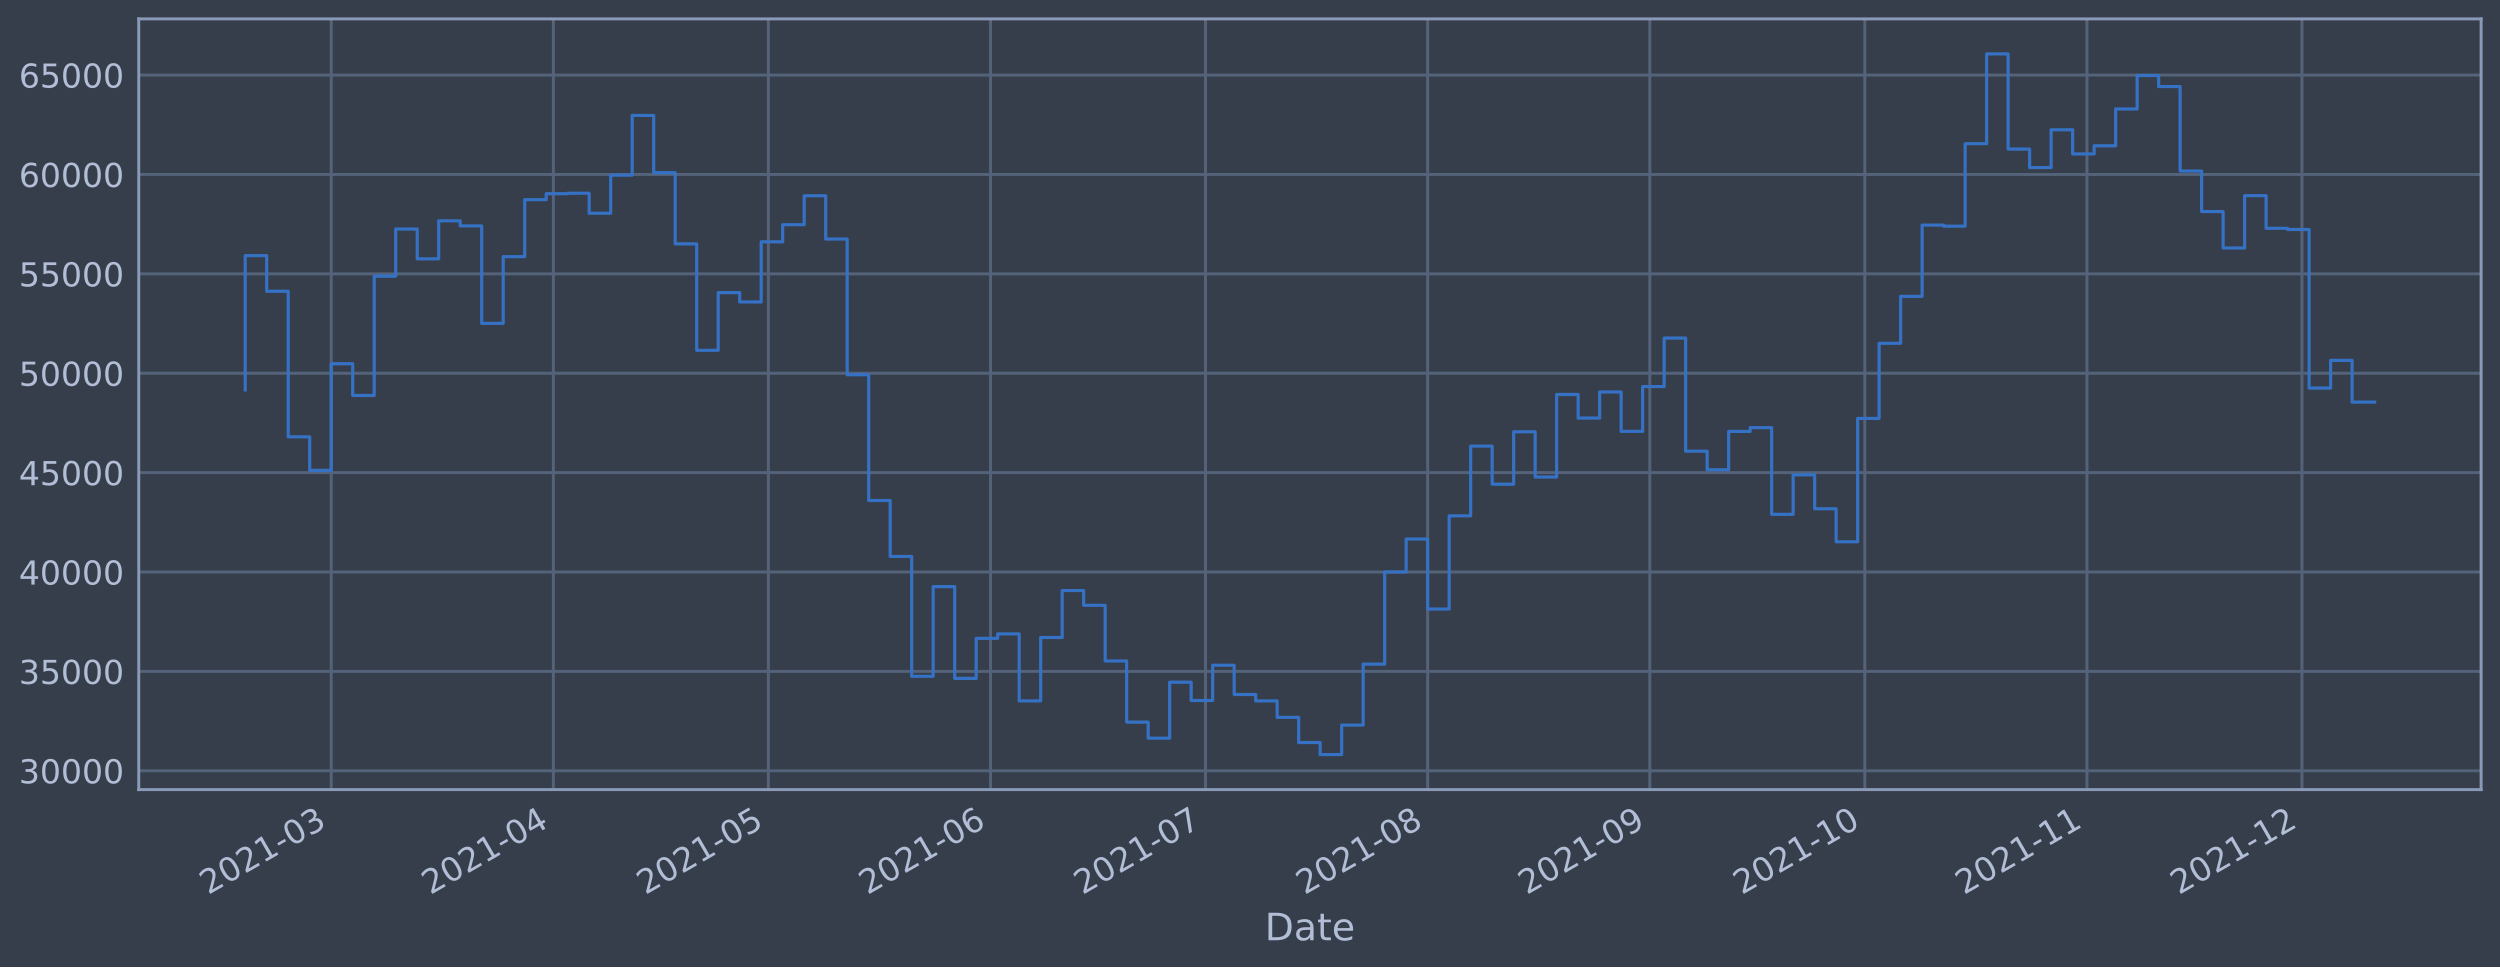
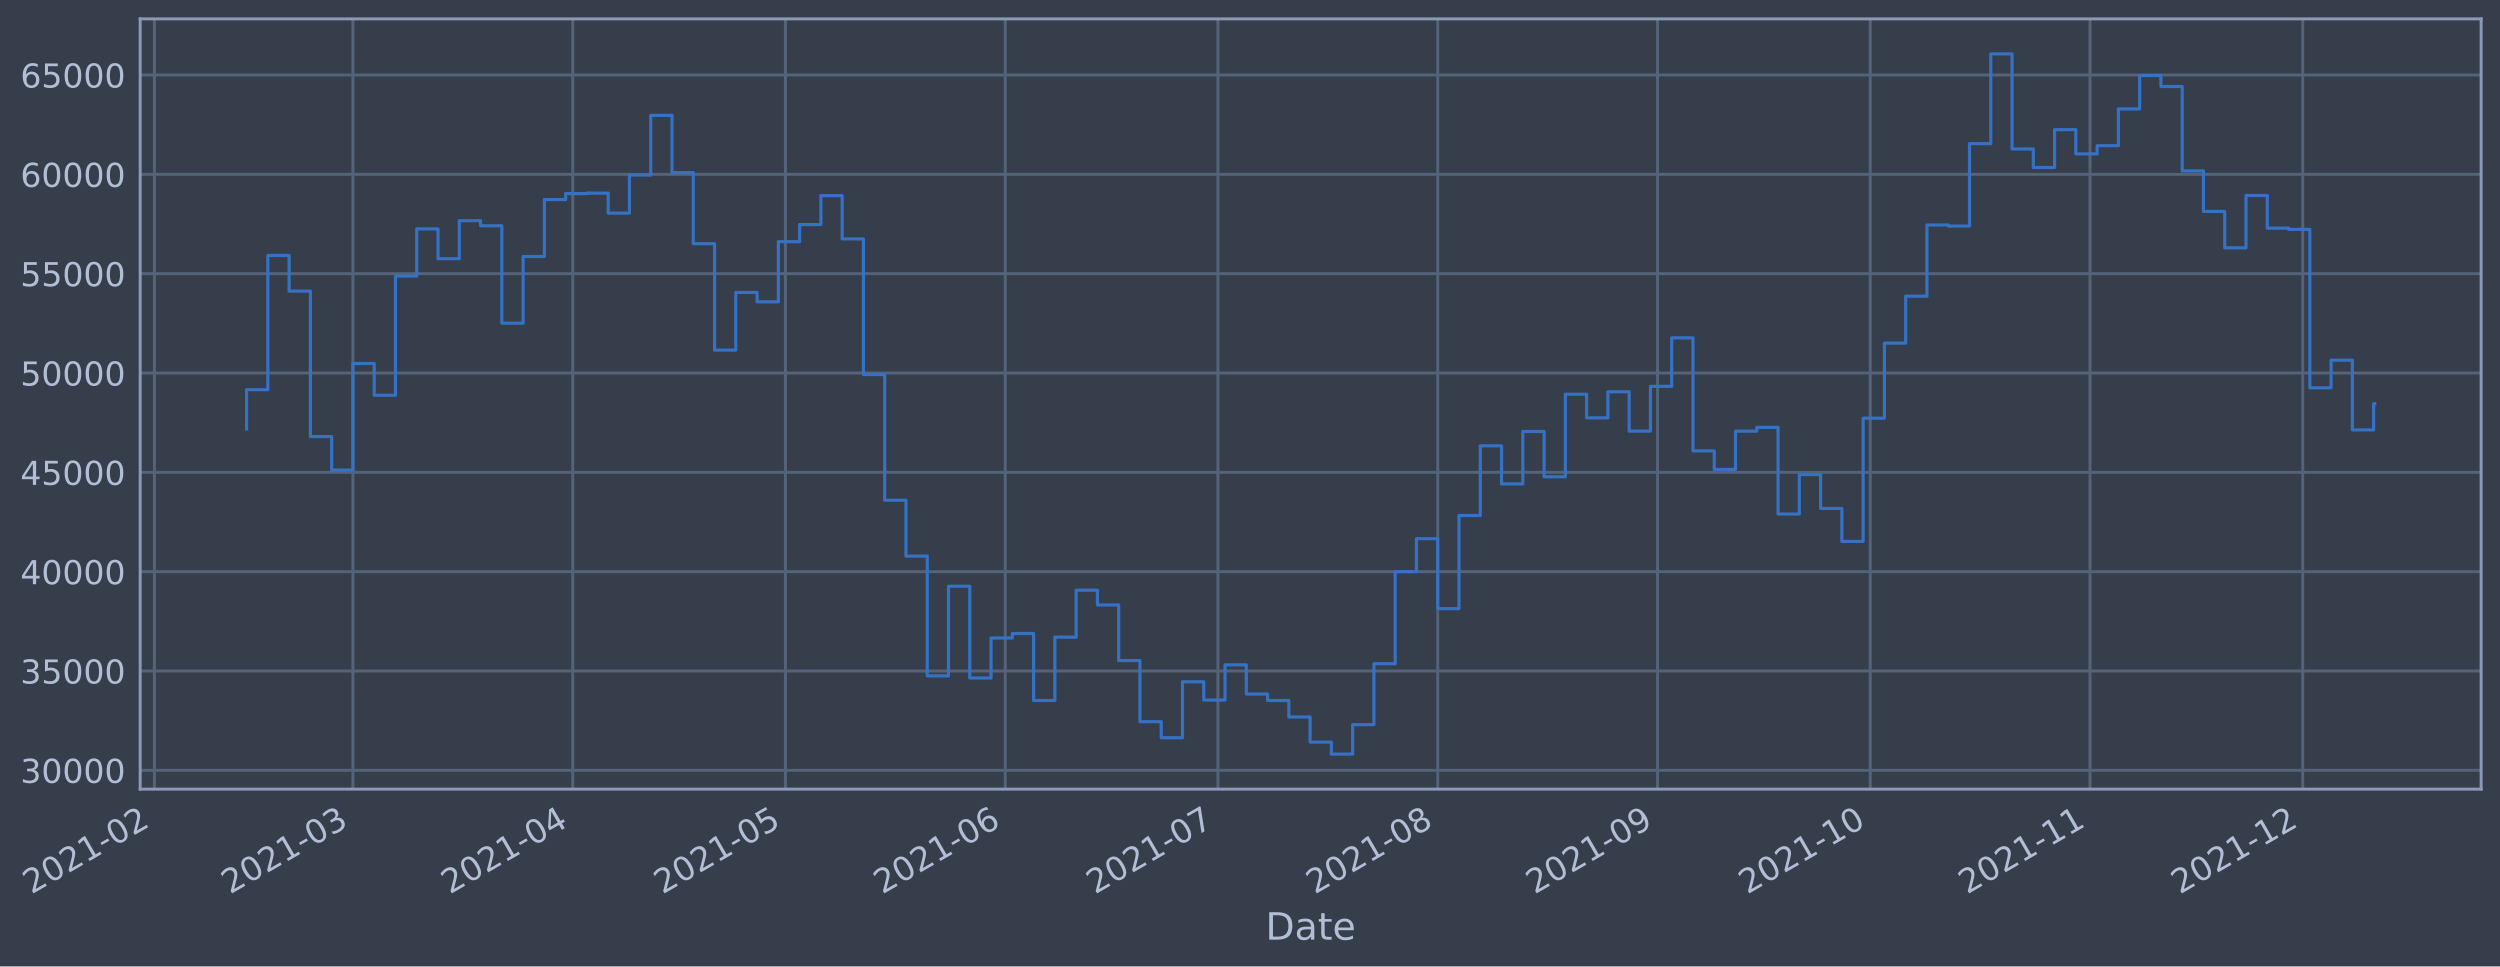
- <svg xmlns="http://www.w3.org/2000/svg" xmlns:xlink="http://www.w3.org/1999/xlink" width="952.884pt" height="368.58pt" viewBox="0 0 952.884 368.58" version="1.1">
+ <svg xmlns="http://www.w3.org/2000/svg" xmlns:xlink="http://www.w3.org/1999/xlink" width="953.461pt" height="368.58pt" viewBox="0 0 953.461 368.58" version="1.1">
  <defs>
    <style type="text/css">*{stroke-linejoin: round; stroke-linecap: butt}</style>
  </defs>
  <g id="figure_1">
    <g id="patch_1">
-       <path d="M 0 368.58  L 952.884 368.58  L 952.884 0  L 0 0  z " style="fill: #373e4b" />
+       <path d="M 0 368.58  L 953.461 368.58  L 953.461 0  L 0 0  z " style="fill: #373e4b" />
    </g>
    <g id="axes_1">
      <g id="patch_2">
-         <path d="M 52.884 300.96  L 945.684 300.96  L 945.684 7.2  L 52.884 7.2  z " style="fill: #373e4b" />
+         <path d="M 53.461 300.96  L 946.261 300.96  L 946.261 7.2  L 53.461 7.2  z " style="fill: #373e4b" />
      </g>
      <g id="matplotlib.axis_1">
        <g id="xtick_1">
          <g id="line2d_1">
-             <path d="M 126.243 300.96  L 126.243 7.2  " clip-path="url(#pd10cfa0f81)" style="fill: none; stroke: #546379; stroke-width: 1.12; stroke-linecap: square" />
+             <path d="M 58.89 300.96  L 58.89 7.2  " clip-path="url(#p93928bc572)" style="fill: none; stroke: #546379; stroke-width: 1.12; stroke-linecap: square" />
          </g>
          <g id="line2d_2" />
          <g id="text_1">
-             <g style="fill: #b1bed6" transform="translate(79.33989 341.1745)rotate(-30)scale(0.126 -0.126)">
+             <g style="fill: #b1bed6" transform="translate(11.98702 341.1745)rotate(-30)scale(0.126 -0.126)">
              <defs>
                <path id="DejaVuSans-32" d="M 1228 531  L 3431 531  L 3431 0  L 469 0  L 469 531  Q 828 903 1448 1529  Q 2069 2156 2228 2338  Q 2531 2678 2651 2914  Q 2772 3150 2772 3378  Q 2772 3750 2511 3984  Q 2250 4219 1831 4219  Q 1534 4219 1204 4116  Q 875 4013 500 3803  L 500 4441  Q 881 4594 1212 4672  Q 1544 4750 1819 4750  Q 2544 4750 2975 4387  Q 3406 4025 3406 3419  Q 3406 3131 3298 2873  Q 3191 2616 2906 2266  Q 2828 2175 2409 1742  Q 1991 1309 1228 531  z " transform="scale(0.015625)" />
                <path id="DejaVuSans-30" d="M 2034 4250  Q 1547 4250 1301 3770  Q 1056 3291 1056 2328  Q 1056 1369 1301 889  Q 1547 409 2034 409  Q 2525 409 2770 889  Q 3016 1369 3016 2328  Q 3016 3291 2770 3770  Q 2525 4250 2034 4250  z M 2034 4750  Q 2819 4750 3233 4129  Q 3647 3509 3647 2328  Q 3647 1150 3233 529  Q 2819 -91 2034 -91  Q 1250 -91 836 529  Q 422 1150 422 2328  Q 422 3509 836 4129  Q 1250 4750 2034 4750  z " transform="scale(0.015625)" />
                <path id="DejaVuSans-31" d="M 794 531  L 1825 531  L 1825 4091  L 703 3866  L 703 4441  L 1819 4666  L 2450 4666  L 2450 531  L 3481 531  L 3481 0  L 794 0  L 794 531  z " transform="scale(0.015625)" />
                <path id="DejaVuSans-2d" d="M 313 2009  L 1997 2009  L 1997 1497  L 313 1497  L 313 2009  z " transform="scale(0.015625)" />
-                 <path id="DejaVuSans-33" d="M 2597 2516  Q 3050 2419 3304 2112  Q 3559 1806 3559 1356  Q 3559 666 3084 287  Q 2609 -91 1734 -91  Q 1441 -91 1130 -33  Q 819 25 488 141  L 488 750  Q 750 597 1062 519  Q 1375 441 1716 441  Q 2309 441 2620 675  Q 2931 909 2931 1356  Q 2931 1769 2642 2001  Q 2353 2234 1838 2234  L 1294 2234  L 1294 2753  L 1863 2753  Q 2328 2753 2575 2939  Q 2822 3125 2822 3475  Q 2822 3834 2567 4026  Q 2313 4219 1838 4219  Q 1578 4219 1281 4162  Q 984 4106 628 3988  L 628 4550  Q 988 4650 1302 4700  Q 1616 4750 1894 4750  Q 2613 4750 3031 4423  Q 3450 4097 3450 3541  Q 3450 3153 3228 2886  Q 3006 2619 2597 2516  z " transform="scale(0.015625)" />
-               </defs>
-               <use xlink:href="#DejaVuSans-32" />
-               <use xlink:href="#DejaVuSans-30" x="63.623" />
-               <use xlink:href="#DejaVuSans-32" x="127.246" />
-               <use xlink:href="#DejaVuSans-31" x="190.869" />
-               <use xlink:href="#DejaVuSans-2d" x="254.492" />
-               <use xlink:href="#DejaVuSans-30" x="290.576" />
-               <use xlink:href="#DejaVuSans-33" x="354.199" />
+               </defs>
+               <use xlink:href="#DejaVuSans-32" />
+               <use xlink:href="#DejaVuSans-30" x="63.623" />
+               <use xlink:href="#DejaVuSans-32" x="127.246" />
+               <use xlink:href="#DejaVuSans-31" x="190.869" />
+               <use xlink:href="#DejaVuSans-2d" x="254.492" />
+               <use xlink:href="#DejaVuSans-30" x="290.576" />
+               <use xlink:href="#DejaVuSans-32" x="354.199" />
            </g>
          </g>
        </g>
        <g id="xtick_2">
          <g id="line2d_3">
-             <path d="M 210.919 300.96  L 210.919 7.2  " clip-path="url(#pd10cfa0f81)" style="fill: none; stroke: #546379; stroke-width: 1.12; stroke-linecap: square" />
+             <path d="M 134.604 300.96  L 134.604 7.2  " clip-path="url(#p93928bc572)" style="fill: none; stroke: #546379; stroke-width: 1.12; stroke-linecap: square" />
          </g>
          <g id="line2d_4" />
          <g id="text_2">
-             <g style="fill: #b1bed6" transform="translate(164.0154 341.1745)rotate(-30)scale(0.126 -0.126)">
-               <defs>
-                 <path id="DejaVuSans-34" d="M 2419 4116  L 825 1625  L 2419 1625  L 2419 4116  z M 2253 4666  L 3047 4666  L 3047 1625  L 3713 1625  L 3713 1100  L 3047 1100  L 3047 0  L 2419 0  L 2419 1100  L 313 1100  L 313 1709  L 2253 4666  z " transform="scale(0.015625)" />
-               </defs>
-               <use xlink:href="#DejaVuSans-32" />
-               <use xlink:href="#DejaVuSans-30" x="63.623" />
-               <use xlink:href="#DejaVuSans-32" x="127.246" />
-               <use xlink:href="#DejaVuSans-31" x="190.869" />
-               <use xlink:href="#DejaVuSans-2d" x="254.492" />
-               <use xlink:href="#DejaVuSans-30" x="290.576" />
-               <use xlink:href="#DejaVuSans-34" x="354.199" />
+             <g style="fill: #b1bed6" transform="translate(87.70101 341.1745)rotate(-30)scale(0.126 -0.126)">
+               <defs>
+                 <path id="DejaVuSans-33" d="M 2597 2516  Q 3050 2419 3304 2112  Q 3559 1806 3559 1356  Q 3559 666 3084 287  Q 2609 -91 1734 -91  Q 1441 -91 1130 -33  Q 819 25 488 141  L 488 750  Q 750 597 1062 519  Q 1375 441 1716 441  Q 2309 441 2620 675  Q 2931 909 2931 1356  Q 2931 1769 2642 2001  Q 2353 2234 1838 2234  L 1294 2234  L 1294 2753  L 1863 2753  Q 2328 2753 2575 2939  Q 2822 3125 2822 3475  Q 2822 3834 2567 4026  Q 2313 4219 1838 4219  Q 1578 4219 1281 4162  Q 984 4106 628 3988  L 628 4550  Q 988 4650 1302 4700  Q 1616 4750 1894 4750  Q 2613 4750 3031 4423  Q 3450 4097 3450 3541  Q 3450 3153 3228 2886  Q 3006 2619 2597 2516  z " transform="scale(0.015625)" />
+               </defs>
+               <use xlink:href="#DejaVuSans-32" />
+               <use xlink:href="#DejaVuSans-30" x="63.623" />
+               <use xlink:href="#DejaVuSans-32" x="127.246" />
+               <use xlink:href="#DejaVuSans-31" x="190.869" />
+               <use xlink:href="#DejaVuSans-2d" x="254.492" />
+               <use xlink:href="#DejaVuSans-30" x="290.576" />
+               <use xlink:href="#DejaVuSans-33" x="354.199" />
            </g>
          </g>
        </g>
        <g id="xtick_3">
          <g id="line2d_5">
-             <path d="M 292.863 300.96  L 292.863 7.2  " clip-path="url(#pd10cfa0f81)" style="fill: none; stroke: #546379; stroke-width: 1.12; stroke-linecap: square" />
+             <path d="M 218.43 300.96  L 218.43 7.2  " clip-path="url(#p93928bc572)" style="fill: none; stroke: #546379; stroke-width: 1.12; stroke-linecap: square" />
          </g>
          <g id="line2d_6" />
          <g id="text_3">
-             <g style="fill: #b1bed6" transform="translate(245.9594 341.1745)rotate(-30)scale(0.126 -0.126)">
-               <defs>
-                 <path id="DejaVuSans-35" d="M 691 4666  L 3169 4666  L 3169 4134  L 1269 4134  L 1269 2991  Q 1406 3038 1543 3061  Q 1681 3084 1819 3084  Q 2600 3084 3056 2656  Q 3513 2228 3513 1497  Q 3513 744 3044 326  Q 2575 -91 1722 -91  Q 1428 -91 1123 -41  Q 819 9 494 109  L 494 744  Q 775 591 1075 516  Q 1375 441 1709 441  Q 2250 441 2565 725  Q 2881 1009 2881 1497  Q 2881 1984 2565 2268  Q 2250 2553 1709 2553  Q 1456 2553 1204 2497  Q 953 2441 691 2322  L 691 4666  z " transform="scale(0.015625)" />
-               </defs>
-               <use xlink:href="#DejaVuSans-32" />
-               <use xlink:href="#DejaVuSans-30" x="63.623" />
-               <use xlink:href="#DejaVuSans-32" x="127.246" />
-               <use xlink:href="#DejaVuSans-31" x="190.869" />
-               <use xlink:href="#DejaVuSans-2d" x="254.492" />
-               <use xlink:href="#DejaVuSans-30" x="290.576" />
-               <use xlink:href="#DejaVuSans-35" x="354.199" />
+             <g style="fill: #b1bed6" transform="translate(171.5272 341.1745)rotate(-30)scale(0.126 -0.126)">
+               <defs>
+                 <path id="DejaVuSans-34" d="M 2419 4116  L 825 1625  L 2419 1625  L 2419 4116  z M 2253 4666  L 3047 4666  L 3047 1625  L 3713 1625  L 3713 1100  L 3047 1100  L 3047 0  L 2419 0  L 2419 1100  L 313 1100  L 313 1709  L 2253 4666  z " transform="scale(0.015625)" />
+               </defs>
+               <use xlink:href="#DejaVuSans-32" />
+               <use xlink:href="#DejaVuSans-30" x="63.623" />
+               <use xlink:href="#DejaVuSans-32" x="127.246" />
+               <use xlink:href="#DejaVuSans-31" x="190.869" />
+               <use xlink:href="#DejaVuSans-2d" x="254.492" />
+               <use xlink:href="#DejaVuSans-30" x="290.576" />
+               <use xlink:href="#DejaVuSans-34" x="354.199" />
            </g>
          </g>
        </g>
        <g id="xtick_4">
          <g id="line2d_7">
-             <path d="M 377.538 300.96  L 377.538 7.2  " clip-path="url(#pd10cfa0f81)" style="fill: none; stroke: #546379; stroke-width: 1.12; stroke-linecap: square" />
+             <path d="M 299.553 300.96  L 299.553 7.2  " clip-path="url(#p93928bc572)" style="fill: none; stroke: #546379; stroke-width: 1.12; stroke-linecap: square" />
          </g>
          <g id="line2d_8" />
          <g id="text_4">
-             <g style="fill: #b1bed6" transform="translate(330.6348 341.1745)rotate(-30)scale(0.126 -0.126)">
-               <defs>
-                 <path id="DejaVuSans-36" d="M 2113 2584  Q 1688 2584 1439 2293  Q 1191 2003 1191 1497  Q 1191 994 1439 701  Q 1688 409 2113 409  Q 2538 409 2786 701  Q 3034 994 3034 1497  Q 3034 2003 2786 2293  Q 2538 2584 2113 2584  z M 3366 4563  L 3366 3988  Q 3128 4100 2886 4159  Q 2644 4219 2406 4219  Q 1781 4219 1451 3797  Q 1122 3375 1075 2522  Q 1259 2794 1537 2939  Q 1816 3084 2150 3084  Q 2853 3084 3261 2657  Q 3669 2231 3669 1497  Q 3669 778 3244 343  Q 2819 -91 2113 -91  Q 1303 -91 875 529  Q 447 1150 447 2328  Q 447 3434 972 4092  Q 1497 4750 2381 4750  Q 2619 4750 2861 4703  Q 3103 4656 3366 4563  z " transform="scale(0.015625)" />
-               </defs>
-               <use xlink:href="#DejaVuSans-32" />
-               <use xlink:href="#DejaVuSans-30" x="63.623" />
-               <use xlink:href="#DejaVuSans-32" x="127.246" />
-               <use xlink:href="#DejaVuSans-31" x="190.869" />
-               <use xlink:href="#DejaVuSans-2d" x="254.492" />
-               <use xlink:href="#DejaVuSans-30" x="290.576" />
-               <use xlink:href="#DejaVuSans-36" x="354.199" />
+             <g style="fill: #b1bed6" transform="translate(252.6494 341.1745)rotate(-30)scale(0.126 -0.126)">
+               <defs>
+                 <path id="DejaVuSans-35" d="M 691 4666  L 3169 4666  L 3169 4134  L 1269 4134  L 1269 2991  Q 1406 3038 1543 3061  Q 1681 3084 1819 3084  Q 2600 3084 3056 2656  Q 3513 2228 3513 1497  Q 3513 744 3044 326  Q 2575 -91 1722 -91  Q 1428 -91 1123 -41  Q 819 9 494 109  L 494 744  Q 775 591 1075 516  Q 1375 441 1709 441  Q 2250 441 2565 725  Q 2881 1009 2881 1497  Q 2881 1984 2565 2268  Q 2250 2553 1709 2553  Q 1456 2553 1204 2497  Q 953 2441 691 2322  L 691 4666  z " transform="scale(0.015625)" />
+               </defs>
+               <use xlink:href="#DejaVuSans-32" />
+               <use xlink:href="#DejaVuSans-30" x="63.623" />
+               <use xlink:href="#DejaVuSans-32" x="127.246" />
+               <use xlink:href="#DejaVuSans-31" x="190.869" />
+               <use xlink:href="#DejaVuSans-2d" x="254.492" />
+               <use xlink:href="#DejaVuSans-30" x="290.576" />
+               <use xlink:href="#DejaVuSans-35" x="354.199" />
            </g>
          </g>
        </g>
        <g id="xtick_5">
          <g id="line2d_9">
-             <path d="M 459.482 300.96  L 459.482 7.2  " clip-path="url(#pd10cfa0f81)" style="fill: none; stroke: #546379; stroke-width: 1.12; stroke-linecap: square" />
+             <path d="M 383.379 300.96  L 383.379 7.2  " clip-path="url(#p93928bc572)" style="fill: none; stroke: #546379; stroke-width: 1.12; stroke-linecap: square" />
          </g>
          <g id="line2d_10" />
          <g id="text_5">
-             <g style="fill: #b1bed6" transform="translate(412.5788 341.1745)rotate(-30)scale(0.126 -0.126)">
-               <defs>
-                 <path id="DejaVuSans-37" d="M 525 4666  L 3525 4666  L 3525 4397  L 1831 0  L 1172 0  L 2766 4134  L 525 4134  L 525 4666  z " transform="scale(0.015625)" />
-               </defs>
-               <use xlink:href="#DejaVuSans-32" />
-               <use xlink:href="#DejaVuSans-30" x="63.623" />
-               <use xlink:href="#DejaVuSans-32" x="127.246" />
-               <use xlink:href="#DejaVuSans-31" x="190.869" />
-               <use xlink:href="#DejaVuSans-2d" x="254.492" />
-               <use xlink:href="#DejaVuSans-30" x="290.576" />
-               <use xlink:href="#DejaVuSans-37" x="354.199" />
+             <g style="fill: #b1bed6" transform="translate(336.4756 341.1745)rotate(-30)scale(0.126 -0.126)">
+               <defs>
+                 <path id="DejaVuSans-36" d="M 2113 2584  Q 1688 2584 1439 2293  Q 1191 2003 1191 1497  Q 1191 994 1439 701  Q 1688 409 2113 409  Q 2538 409 2786 701  Q 3034 994 3034 1497  Q 3034 2003 2786 2293  Q 2538 2584 2113 2584  z M 3366 4563  L 3366 3988  Q 3128 4100 2886 4159  Q 2644 4219 2406 4219  Q 1781 4219 1451 3797  Q 1122 3375 1075 2522  Q 1259 2794 1537 2939  Q 1816 3084 2150 3084  Q 2853 3084 3261 2657  Q 3669 2231 3669 1497  Q 3669 778 3244 343  Q 2819 -91 2113 -91  Q 1303 -91 875 529  Q 447 1150 447 2328  Q 447 3434 972 4092  Q 1497 4750 2381 4750  Q 2619 4750 2861 4703  Q 3103 4656 3366 4563  z " transform="scale(0.015625)" />
+               </defs>
+               <use xlink:href="#DejaVuSans-32" />
+               <use xlink:href="#DejaVuSans-30" x="63.623" />
+               <use xlink:href="#DejaVuSans-32" x="127.246" />
+               <use xlink:href="#DejaVuSans-31" x="190.869" />
+               <use xlink:href="#DejaVuSans-2d" x="254.492" />
+               <use xlink:href="#DejaVuSans-30" x="290.576" />
+               <use xlink:href="#DejaVuSans-36" x="354.199" />
            </g>
          </g>
        </g>
        <g id="xtick_6">
          <g id="line2d_11">
-             <path d="M 544.158 300.96  L 544.158 7.2  " clip-path="url(#pd10cfa0f81)" style="fill: none; stroke: #546379; stroke-width: 1.12; stroke-linecap: square" />
+             <path d="M 464.501 300.96  L 464.501 7.2  " clip-path="url(#p93928bc572)" style="fill: none; stroke: #546379; stroke-width: 1.12; stroke-linecap: square" />
          </g>
          <g id="line2d_12" />
          <g id="text_6">
-             <g style="fill: #b1bed6" transform="translate(497.2543 341.1745)rotate(-30)scale(0.126 -0.126)">
-               <defs>
-                 <path id="DejaVuSans-38" d="M 2034 2216  Q 1584 2216 1326 1975  Q 1069 1734 1069 1313  Q 1069 891 1326 650  Q 1584 409 2034 409  Q 2484 409 2743 651  Q 3003 894 3003 1313  Q 3003 1734 2745 1975  Q 2488 2216 2034 2216  z M 1403 2484  Q 997 2584 770 2862  Q 544 3141 544 3541  Q 544 4100 942 4425  Q 1341 4750 2034 4750  Q 2731 4750 3128 4425  Q 3525 4100 3525 3541  Q 3525 3141 3298 2862  Q 3072 2584 2669 2484  Q 3125 2378 3379 2068  Q 3634 1759 3634 1313  Q 3634 634 3220 271  Q 2806 -91 2034 -91  Q 1263 -91 848 271  Q 434 634 434 1313  Q 434 1759 690 2068  Q 947 2378 1403 2484  z M 1172 3481  Q 1172 3119 1398 2916  Q 1625 2713 2034 2713  Q 2441 2713 2670 2916  Q 2900 3119 2900 3481  Q 2900 3844 2670 4047  Q 2441 4250 2034 4250  Q 1625 4250 1398 4047  Q 1172 3844 1172 3481  z " transform="scale(0.015625)" />
-               </defs>
-               <use xlink:href="#DejaVuSans-32" />
-               <use xlink:href="#DejaVuSans-30" x="63.623" />
-               <use xlink:href="#DejaVuSans-32" x="127.246" />
-               <use xlink:href="#DejaVuSans-31" x="190.869" />
-               <use xlink:href="#DejaVuSans-2d" x="254.492" />
-               <use xlink:href="#DejaVuSans-30" x="290.576" />
-               <use xlink:href="#DejaVuSans-38" x="354.199" />
+             <g style="fill: #b1bed6" transform="translate(417.5977 341.1745)rotate(-30)scale(0.126 -0.126)">
+               <defs>
+                 <path id="DejaVuSans-37" d="M 525 4666  L 3525 4666  L 3525 4397  L 1831 0  L 1172 0  L 2766 4134  L 525 4134  L 525 4666  z " transform="scale(0.015625)" />
+               </defs>
+               <use xlink:href="#DejaVuSans-32" />
+               <use xlink:href="#DejaVuSans-30" x="63.623" />
+               <use xlink:href="#DejaVuSans-32" x="127.246" />
+               <use xlink:href="#DejaVuSans-31" x="190.869" />
+               <use xlink:href="#DejaVuSans-2d" x="254.492" />
+               <use xlink:href="#DejaVuSans-30" x="290.576" />
+               <use xlink:href="#DejaVuSans-37" x="354.199" />
            </g>
          </g>
        </g>
        <g id="xtick_7">
          <g id="line2d_13">
-             <path d="M 628.833 300.96  L 628.833 7.2  " clip-path="url(#pd10cfa0f81)" style="fill: none; stroke: #546379; stroke-width: 1.12; stroke-linecap: square" />
+             <path d="M 548.327 300.96  L 548.327 7.2  " clip-path="url(#p93928bc572)" style="fill: none; stroke: #546379; stroke-width: 1.12; stroke-linecap: square" />
          </g>
          <g id="line2d_14" />
          <g id="text_7">
-             <g style="fill: #b1bed6" transform="translate(581.9298 341.1745)rotate(-30)scale(0.126 -0.126)">
-               <defs>
-                 <path id="DejaVuSans-39" d="M 703 97  L 703 672  Q 941 559 1184 500  Q 1428 441 1663 441  Q 2288 441 2617 861  Q 2947 1281 2994 2138  Q 2813 1869 2534 1725  Q 2256 1581 1919 1581  Q 1219 1581 811 2004  Q 403 2428 403 3163  Q 403 3881 828 4315  Q 1253 4750 1959 4750  Q 2769 4750 3195 4129  Q 3622 3509 3622 2328  Q 3622 1225 3098 567  Q 2575 -91 1691 -91  Q 1453 -91 1209 -44  Q 966 3 703 97  z M 1959 2075  Q 2384 2075 2632 2365  Q 2881 2656 2881 3163  Q 2881 3666 2632 3958  Q 2384 4250 1959 4250  Q 1534 4250 1286 3958  Q 1038 3666 1038 3163  Q 1038 2656 1286 2365  Q 1534 2075 1959 2075  z " transform="scale(0.015625)" />
-               </defs>
-               <use xlink:href="#DejaVuSans-32" />
-               <use xlink:href="#DejaVuSans-30" x="63.623" />
-               <use xlink:href="#DejaVuSans-32" x="127.246" />
-               <use xlink:href="#DejaVuSans-31" x="190.869" />
-               <use xlink:href="#DejaVuSans-2d" x="254.492" />
-               <use xlink:href="#DejaVuSans-30" x="290.576" />
-               <use xlink:href="#DejaVuSans-39" x="354.199" />
+             <g style="fill: #b1bed6" transform="translate(501.4239 341.1745)rotate(-30)scale(0.126 -0.126)">
+               <defs>
+                 <path id="DejaVuSans-38" d="M 2034 2216  Q 1584 2216 1326 1975  Q 1069 1734 1069 1313  Q 1069 891 1326 650  Q 1584 409 2034 409  Q 2484 409 2743 651  Q 3003 894 3003 1313  Q 3003 1734 2745 1975  Q 2488 2216 2034 2216  z M 1403 2484  Q 997 2584 770 2862  Q 544 3141 544 3541  Q 544 4100 942 4425  Q 1341 4750 2034 4750  Q 2731 4750 3128 4425  Q 3525 4100 3525 3541  Q 3525 3141 3298 2862  Q 3072 2584 2669 2484  Q 3125 2378 3379 2068  Q 3634 1759 3634 1313  Q 3634 634 3220 271  Q 2806 -91 2034 -91  Q 1263 -91 848 271  Q 434 634 434 1313  Q 434 1759 690 2068  Q 947 2378 1403 2484  z M 1172 3481  Q 1172 3119 1398 2916  Q 1625 2713 2034 2713  Q 2441 2713 2670 2916  Q 2900 3119 2900 3481  Q 2900 3844 2670 4047  Q 2441 4250 2034 4250  Q 1625 4250 1398 4047  Q 1172 3844 1172 3481  z " transform="scale(0.015625)" />
+               </defs>
+               <use xlink:href="#DejaVuSans-32" />
+               <use xlink:href="#DejaVuSans-30" x="63.623" />
+               <use xlink:href="#DejaVuSans-32" x="127.246" />
+               <use xlink:href="#DejaVuSans-31" x="190.869" />
+               <use xlink:href="#DejaVuSans-2d" x="254.492" />
+               <use xlink:href="#DejaVuSans-30" x="290.576" />
+               <use xlink:href="#DejaVuSans-38" x="354.199" />
            </g>
          </g>
        </g>
        <g id="xtick_8">
          <g id="line2d_15">
-             <path d="M 710.777 300.96  L 710.777 7.2  " clip-path="url(#pd10cfa0f81)" style="fill: none; stroke: #546379; stroke-width: 1.12; stroke-linecap: square" />
+             <path d="M 632.153 300.96  L 632.153 7.2  " clip-path="url(#p93928bc572)" style="fill: none; stroke: #546379; stroke-width: 1.12; stroke-linecap: square" />
          </g>
          <g id="line2d_16" />
          <g id="text_8">
-             <g style="fill: #b1bed6" transform="translate(663.8738 341.1745)rotate(-30)scale(0.126 -0.126)">
+             <g style="fill: #b1bed6" transform="translate(585.2501 341.1745)rotate(-30)scale(0.126 -0.126)">
+               <defs>
+                 <path id="DejaVuSans-39" d="M 703 97  L 703 672  Q 941 559 1184 500  Q 1428 441 1663 441  Q 2288 441 2617 861  Q 2947 1281 2994 2138  Q 2813 1869 2534 1725  Q 2256 1581 1919 1581  Q 1219 1581 811 2004  Q 403 2428 403 3163  Q 403 3881 828 4315  Q 1253 4750 1959 4750  Q 2769 4750 3195 4129  Q 3622 3509 3622 2328  Q 3622 1225 3098 567  Q 2575 -91 1691 -91  Q 1453 -91 1209 -44  Q 966 3 703 97  z M 1959 2075  Q 2384 2075 2632 2365  Q 2881 2656 2881 3163  Q 2881 3666 2632 3958  Q 2384 4250 1959 4250  Q 1534 4250 1286 3958  Q 1038 3666 1038 3163  Q 1038 2656 1286 2365  Q 1534 2075 1959 2075  z " transform="scale(0.015625)" />
+               </defs>
+               <use xlink:href="#DejaVuSans-32" />
+               <use xlink:href="#DejaVuSans-30" x="63.623" />
+               <use xlink:href="#DejaVuSans-32" x="127.246" />
+               <use xlink:href="#DejaVuSans-31" x="190.869" />
+               <use xlink:href="#DejaVuSans-2d" x="254.492" />
+               <use xlink:href="#DejaVuSans-30" x="290.576" />
+               <use xlink:href="#DejaVuSans-39" x="354.199" />
+             </g>
+           </g>
+         </g>
+         <g id="xtick_9">
+           <g id="line2d_17">
+             <path d="M 713.276 300.96  L 713.276 7.2  " clip-path="url(#p93928bc572)" style="fill: none; stroke: #546379; stroke-width: 1.12; stroke-linecap: square" />
+           </g>
+           <g id="line2d_18" />
+           <g id="text_9">
+             <g style="fill: #b1bed6" transform="translate(666.3722 341.1745)rotate(-30)scale(0.126 -0.126)">
              <use xlink:href="#DejaVuSans-32" />
              <use xlink:href="#DejaVuSans-30" x="63.623" />
              <use xlink:href="#DejaVuSans-32" x="127.246" />
              <use xlink:href="#DejaVuSans-31" x="190.869" />
              <use xlink:href="#DejaVuSans-2d" x="254.492" />
              <use xlink:href="#DejaVuSans-31" x="290.576" />
              <use xlink:href="#DejaVuSans-30" x="354.199" />
            </g>
          </g>
        </g>
-         <g id="xtick_9">
-           <g id="line2d_17">
-             <path d="M 795.453 300.96  L 795.453 7.2  " clip-path="url(#pd10cfa0f81)" style="fill: none; stroke: #546379; stroke-width: 1.12; stroke-linecap: square" />
-           </g>
-           <g id="line2d_18" />
-           <g id="text_9">
-             <g style="fill: #b1bed6" transform="translate(748.5492 341.1745)rotate(-30)scale(0.126 -0.126)">
+         <g id="xtick_10">
+           <g id="line2d_19">
+             <path d="M 797.102 300.96  L 797.102 7.2  " clip-path="url(#p93928bc572)" style="fill: none; stroke: #546379; stroke-width: 1.12; stroke-linecap: square" />
+           </g>
+           <g id="line2d_20" />
+           <g id="text_10">
+             <g style="fill: #b1bed6" transform="translate(750.1985 341.1745)rotate(-30)scale(0.126 -0.126)">
              <use xlink:href="#DejaVuSans-32" />
              <use xlink:href="#DejaVuSans-30" x="63.623" />
              <use xlink:href="#DejaVuSans-32" x="127.246" />
              <use xlink:href="#DejaVuSans-31" x="190.869" />
              <use xlink:href="#DejaVuSans-2d" x="254.492" />
              <use xlink:href="#DejaVuSans-31" x="290.576" />
              <use xlink:href="#DejaVuSans-31" x="354.199" />
            </g>
          </g>
        </g>
-         <g id="xtick_10">
-           <g id="line2d_19">
-             <path d="M 877.397 300.96  L 877.397 7.2  " clip-path="url(#pd10cfa0f81)" style="fill: none; stroke: #546379; stroke-width: 1.12; stroke-linecap: square" />
-           </g>
-           <g id="line2d_20" />
-           <g id="text_10">
-             <g style="fill: #b1bed6" transform="translate(830.4932 341.1745)rotate(-30)scale(0.126 -0.126)">
+         <g id="xtick_11">
+           <g id="line2d_21">
+             <path d="M 878.224 300.96  L 878.224 7.2  " clip-path="url(#p93928bc572)" style="fill: none; stroke: #546379; stroke-width: 1.12; stroke-linecap: square" />
+           </g>
+           <g id="line2d_22" />
+           <g id="text_11">
+             <g style="fill: #b1bed6" transform="translate(831.3206 341.1745)rotate(-30)scale(0.126 -0.126)">
              <use xlink:href="#DejaVuSans-32" />
              <use xlink:href="#DejaVuSans-30" x="63.623" />
              <use xlink:href="#DejaVuSans-32" x="127.246" />
              <use xlink:href="#DejaVuSans-31" x="190.869" />
              <use xlink:href="#DejaVuSans-2d" x="254.492" />
              <use xlink:href="#DejaVuSans-31" x="290.576" />
              <use xlink:href="#DejaVuSans-32" x="354.199" />
            </g>
          </g>
        </g>
-         <g id="text_11">
-           <g style="fill: #b1bed6" transform="translate(482.0746 358.3856)scale(0.144 -0.144)">
+         <g id="text_12">
+           <g style="fill: #b1bed6" transform="translate(482.6523 358.3856)scale(0.144 -0.144)">
            <defs>
              <path id="DejaVuSans-44" d="M 1259 4147  L 1259 519  L 2022 519  Q 2988 519 3436 956  Q 3884 1394 3884 2338  Q 3884 3275 3436 3711  Q 2988 4147 2022 4147  L 1259 4147  z M 628 4666  L 1925 4666  Q 3281 4666 3915 4102  Q 4550 3538 4550 2338  Q 4550 1131 3912 565  Q 3275 0 1925 0  L 628 0  L 628 4666  z " transform="scale(0.015625)" />
              <path id="DejaVuSans-61" d="M 2194 1759  Q 1497 1759 1228 1600  Q 959 1441 959 1056  Q 959 750 1161 570  Q 1363 391 1709 391  Q 2188 391 2477 730  Q 2766 1069 2766 1631  L 2766 1759  L 2194 1759  z M 3341 1997  L 3341 0  L 2766 0  L 2766 531  Q 2569 213 2275 61  Q 1981 -91 1556 -91  Q 1019 -91 701 211  Q 384 513 384 1019  Q 384 1609 779 1909  Q 1175 2209 1959 2209  L 2766 2209  L 2766 2266  Q 2766 2663 2505 2880  Q 2244 3097 1772 3097  Q 1472 3097 1187 3025  Q 903 2953 641 2809  L 641 3341  Q 956 3463 1253 3523  Q 1550 3584 1831 3584  Q 2591 3584 2966 3190  Q 3341 2797 3341 1997  z " transform="scale(0.015625)" />
              <path id="DejaVuSans-74" d="M 1172 4494  L 1172 3500  L 2356 3500  L 2356 3053  L 1172 3053  L 1172 1153  Q 1172 725 1289 603  Q 1406 481 1766 481  L 2356 481  L 2356 0  L 1766 0  Q 1100 0 847 248  Q 594 497 594 1153  L 594 3053  L 172 3053  L 172 3500  L 594 3500  L 594 4494  L 1172 4494  z " transform="scale(0.015625)" />
              <path id="DejaVuSans-65" d="M 3597 1894  L 3597 1613  L 953 1613  Q 991 1019 1311 708  Q 1631 397 2203 397  Q 2534 397 2845 478  Q 3156 559 3463 722  L 3463 178  Q 3153 47 2828 -22  Q 2503 -91 2169 -91  Q 1331 -91 842 396  Q 353 884 353 1716  Q 353 2575 817 3079  Q 1281 3584 2069 3584  Q 2775 3584 3186 3129  Q 3597 2675 3597 1894  z M 3022 2063  Q 3016 2534 2758 2815  Q 2500 3097 2075 3097  Q 1594 3097 1305 2825  Q 1016 2553 972 2059  L 3022 2063  z " transform="scale(0.015625)" />
            </defs>
            <use xlink:href="#DejaVuSans-44" />
            <use xlink:href="#DejaVuSans-61" x="77.002" />
            <use xlink:href="#DejaVuSans-74" x="138.281" />
            <use xlink:href="#DejaVuSans-65" x="177.49" />
          </g>
        </g>
      </g>
      <g id="matplotlib.axis_2">
        <g id="ytick_1">
-           <g id="line2d_21">
-             <path d="M 52.884 293.789  L 945.684 293.789  " clip-path="url(#pd10cfa0f81)" style="fill: none; stroke: #546379; stroke-width: 1.12; stroke-linecap: square" />
-           </g>
-           <g id="line2d_22" />
-           <g id="text_12">
-             <g style="fill: #b1bed6" transform="translate(7.2 298.5763)scale(0.126 -0.126)">
-               <use xlink:href="#DejaVuSans-33" />
-               <use xlink:href="#DejaVuSans-30" x="63.623" />
-               <use xlink:href="#DejaVuSans-30" x="127.246" />
-               <use xlink:href="#DejaVuSans-30" x="190.869" />
-               <use xlink:href="#DejaVuSans-30" x="254.492" />
-             </g>
-           </g>
-         </g>
-         <g id="ytick_2">
          <g id="line2d_23">
-             <path d="M 52.884 255.907  L 945.684 255.907  " clip-path="url(#pd10cfa0f81)" style="fill: none; stroke: #546379; stroke-width: 1.12; stroke-linecap: square" />
+             <path d="M 53.461 293.789  L 946.261 293.789  " clip-path="url(#p93928bc572)" style="fill: none; stroke: #546379; stroke-width: 1.12; stroke-linecap: square" />
          </g>
          <g id="line2d_24" />
          <g id="text_13">
-             <g style="fill: #b1bed6" transform="translate(7.2 260.6936)scale(0.126 -0.126)">
+             <g style="fill: #b1bed6" transform="translate(7.777647 298.5763)scale(0.126 -0.126)">
+               <use xlink:href="#DejaVuSans-33" />
+               <use xlink:href="#DejaVuSans-30" x="63.623" />
+               <use xlink:href="#DejaVuSans-30" x="127.246" />
+               <use xlink:href="#DejaVuSans-30" x="190.869" />
+               <use xlink:href="#DejaVuSans-30" x="254.492" />
+             </g>
+           </g>
+         </g>
+         <g id="ytick_2">
+           <g id="line2d_25">
+             <path d="M 53.461 255.907  L 946.261 255.907  " clip-path="url(#p93928bc572)" style="fill: none; stroke: #546379; stroke-width: 1.12; stroke-linecap: square" />
+           </g>
+           <g id="line2d_26" />
+           <g id="text_14">
+             <g style="fill: #b1bed6" transform="translate(7.777647 260.6936)scale(0.126 -0.126)">
              <use xlink:href="#DejaVuSans-33" />
              <use xlink:href="#DejaVuSans-35" x="63.623" />
              <use xlink:href="#DejaVuSans-30" x="127.246" />
              <use xlink:href="#DejaVuSans-30" x="190.869" />
              <use xlink:href="#DejaVuSans-30" x="254.492" />
            </g>
          </g>
        </g>
        <g id="ytick_3">
-           <g id="line2d_25">
-             <path d="M 52.884 218.024  L 945.684 218.024  " clip-path="url(#pd10cfa0f81)" style="fill: none; stroke: #546379; stroke-width: 1.12; stroke-linecap: square" />
-           </g>
-           <g id="line2d_26" />
-           <g id="text_14">
-             <g style="fill: #b1bed6" transform="translate(7.2 222.811)scale(0.126 -0.126)">
-               <use xlink:href="#DejaVuSans-34" />
-               <use xlink:href="#DejaVuSans-30" x="63.623" />
-               <use xlink:href="#DejaVuSans-30" x="127.246" />
-               <use xlink:href="#DejaVuSans-30" x="190.869" />
-               <use xlink:href="#DejaVuSans-30" x="254.492" />
-             </g>
-           </g>
-         </g>
-         <g id="ytick_4">
          <g id="line2d_27">
-             <path d="M 52.884 180.141  L 945.684 180.141  " clip-path="url(#pd10cfa0f81)" style="fill: none; stroke: #546379; stroke-width: 1.12; stroke-linecap: square" />
+             <path d="M 53.461 218.024  L 946.261 218.024  " clip-path="url(#p93928bc572)" style="fill: none; stroke: #546379; stroke-width: 1.12; stroke-linecap: square" />
          </g>
          <g id="line2d_28" />
          <g id="text_15">
-             <g style="fill: #b1bed6" transform="translate(7.2 184.9284)scale(0.126 -0.126)">
+             <g style="fill: #b1bed6" transform="translate(7.777647 222.811)scale(0.126 -0.126)">
+               <use xlink:href="#DejaVuSans-34" />
+               <use xlink:href="#DejaVuSans-30" x="63.623" />
+               <use xlink:href="#DejaVuSans-30" x="127.246" />
+               <use xlink:href="#DejaVuSans-30" x="190.869" />
+               <use xlink:href="#DejaVuSans-30" x="254.492" />
+             </g>
+           </g>
+         </g>
+         <g id="ytick_4">
+           <g id="line2d_29">
+             <path d="M 53.461 180.141  L 946.261 180.141  " clip-path="url(#p93928bc572)" style="fill: none; stroke: #546379; stroke-width: 1.12; stroke-linecap: square" />
+           </g>
+           <g id="line2d_30" />
+           <g id="text_16">
+             <g style="fill: #b1bed6" transform="translate(7.777647 184.9284)scale(0.126 -0.126)">
              <use xlink:href="#DejaVuSans-34" />
              <use xlink:href="#DejaVuSans-35" x="63.623" />
              <use xlink:href="#DejaVuSans-30" x="127.246" />
              <use xlink:href="#DejaVuSans-30" x="190.869" />
              <use xlink:href="#DejaVuSans-30" x="254.492" />
            </g>
          </g>
        </g>
        <g id="ytick_5">
-           <g id="line2d_29">
-             <path d="M 52.884 142.259  L 945.684 142.259  " clip-path="url(#pd10cfa0f81)" style="fill: none; stroke: #546379; stroke-width: 1.12; stroke-linecap: square" />
-           </g>
-           <g id="line2d_30" />
-           <g id="text_16">
-             <g style="fill: #b1bed6" transform="translate(7.2 147.0457)scale(0.126 -0.126)">
-               <use xlink:href="#DejaVuSans-35" />
-               <use xlink:href="#DejaVuSans-30" x="63.623" />
-               <use xlink:href="#DejaVuSans-30" x="127.246" />
-               <use xlink:href="#DejaVuSans-30" x="190.869" />
-               <use xlink:href="#DejaVuSans-30" x="254.492" />
-             </g>
-           </g>
-         </g>
-         <g id="ytick_6">
          <g id="line2d_31">
-             <path d="M 52.884 104.376  L 945.684 104.376  " clip-path="url(#pd10cfa0f81)" style="fill: none; stroke: #546379; stroke-width: 1.12; stroke-linecap: square" />
+             <path d="M 53.461 142.259  L 946.261 142.259  " clip-path="url(#p93928bc572)" style="fill: none; stroke: #546379; stroke-width: 1.12; stroke-linecap: square" />
          </g>
          <g id="line2d_32" />
          <g id="text_17">
-             <g style="fill: #b1bed6" transform="translate(7.2 109.1631)scale(0.126 -0.126)">
+             <g style="fill: #b1bed6" transform="translate(7.777647 147.0457)scale(0.126 -0.126)">
+               <use xlink:href="#DejaVuSans-35" />
+               <use xlink:href="#DejaVuSans-30" x="63.623" />
+               <use xlink:href="#DejaVuSans-30" x="127.246" />
+               <use xlink:href="#DejaVuSans-30" x="190.869" />
+               <use xlink:href="#DejaVuSans-30" x="254.492" />
+             </g>
+           </g>
+         </g>
+         <g id="ytick_6">
+           <g id="line2d_33">
+             <path d="M 53.461 104.376  L 946.261 104.376  " clip-path="url(#p93928bc572)" style="fill: none; stroke: #546379; stroke-width: 1.12; stroke-linecap: square" />
+           </g>
+           <g id="line2d_34" />
+           <g id="text_18">
+             <g style="fill: #b1bed6" transform="translate(7.777647 109.1631)scale(0.126 -0.126)">
              <use xlink:href="#DejaVuSans-35" />
              <use xlink:href="#DejaVuSans-35" x="63.623" />
              <use xlink:href="#DejaVuSans-30" x="127.246" />
              <use xlink:href="#DejaVuSans-30" x="190.869" />
              <use xlink:href="#DejaVuSans-30" x="254.492" />
            </g>
          </g>
        </g>
        <g id="ytick_7">
-           <g id="line2d_33">
-             <path d="M 52.884 66.493  L 945.684 66.493  " clip-path="url(#pd10cfa0f81)" style="fill: none; stroke: #546379; stroke-width: 1.12; stroke-linecap: square" />
-           </g>
-           <g id="line2d_34" />
-           <g id="text_18">
-             <g style="fill: #b1bed6" transform="translate(7.2 71.28047)scale(0.126 -0.126)">
-               <use xlink:href="#DejaVuSans-36" />
-               <use xlink:href="#DejaVuSans-30" x="63.623" />
-               <use xlink:href="#DejaVuSans-30" x="127.246" />
-               <use xlink:href="#DejaVuSans-30" x="190.869" />
-               <use xlink:href="#DejaVuSans-30" x="254.492" />
-             </g>
-           </g>
-         </g>
-         <g id="ytick_8">
          <g id="line2d_35">
-             <path d="M 52.884 28.611  L 945.684 28.611  " clip-path="url(#pd10cfa0f81)" style="fill: none; stroke: #546379; stroke-width: 1.12; stroke-linecap: square" />
+             <path d="M 53.461 66.493  L 946.261 66.493  " clip-path="url(#p93928bc572)" style="fill: none; stroke: #546379; stroke-width: 1.12; stroke-linecap: square" />
          </g>
          <g id="line2d_36" />
          <g id="text_19">
-             <g style="fill: #b1bed6" transform="translate(7.2 33.39783)scale(0.126 -0.126)">
+             <g style="fill: #b1bed6" transform="translate(7.777647 71.28047)scale(0.126 -0.126)">
+               <use xlink:href="#DejaVuSans-36" />
+               <use xlink:href="#DejaVuSans-30" x="63.623" />
+               <use xlink:href="#DejaVuSans-30" x="127.246" />
+               <use xlink:href="#DejaVuSans-30" x="190.869" />
+               <use xlink:href="#DejaVuSans-30" x="254.492" />
+             </g>
+           </g>
+         </g>
+         <g id="ytick_8">
+           <g id="line2d_37">
+             <path d="M 53.461 28.611  L 946.261 28.611  " clip-path="url(#p93928bc572)" style="fill: none; stroke: #546379; stroke-width: 1.12; stroke-linecap: square" />
+           </g>
+           <g id="line2d_38" />
+           <g id="text_20">
+             <g style="fill: #b1bed6" transform="translate(7.777647 33.39783)scale(0.126 -0.126)">
              <use xlink:href="#DejaVuSans-36" />
              <use xlink:href="#DejaVuSans-35" x="63.623" />
              <use xlink:href="#DejaVuSans-30" x="127.246" />
              <use xlink:href="#DejaVuSans-30" x="190.869" />
              <use xlink:href="#DejaVuSans-30" x="254.492" />
            </g>
          </g>
        </g>
      </g>
-       <g id="line2d_37">
-         <path d="M 93.466 148.622  L 93.466 97.432  L 101.66 97.432  L 101.66 111.018  L 109.854 111.018  L 109.854 166.5  L 118.049 166.5  L 118.049 179.278  L 126.243 179.278  L 126.243 138.639  L 134.438 138.639  L 134.438 150.732  L 142.632 150.732  L 142.632 105.274  L 150.826 105.274  L 150.826 87.304  L 159.021 87.304  L 159.021 98.658  L 167.215 98.658  L 167.215 84.178  L 175.41 84.178  L 175.41 86.108  L 183.604 86.108  L 183.604 123.255  L 191.798 123.255  L 191.798 97.831  L 199.993 97.831  L 199.993 76.115  L 208.187 76.115  L 208.187 73.833  L 216.382 73.833  L 216.382 73.66  L 224.576 73.66  L 224.576 81.278  L 232.77 81.278  L 232.77 66.76  L 240.965 66.76  L 240.965 43.998  L 249.159 43.998  L 249.159 65.834  L 257.354 65.834  L 257.354 92.951  L 265.548 92.951  L 265.548 133.522  L 273.742 133.522  L 273.742 111.523  L 281.937 111.523  L 281.937 115.103  L 290.131 115.103  L 290.131 92.174  L 298.326 92.174  L 298.326 85.638  L 306.52 85.638  L 306.52 74.609  L 314.714 74.609  L 314.714 91.117  L 322.909 91.117  L 322.909 142.846  L 331.103 142.846  L 331.103 190.777  L 339.298 190.777  L 339.298 212.082  L 347.492 212.082  L 347.492 257.766  L 355.686 257.766  L 355.686 223.585  L 363.881 223.585  L 363.881 258.576  L 372.075 258.576  L 372.075 243.31  L 380.27 243.31  L 380.27 241.621  L 388.464 241.621  L 388.464 267.159  L 396.658 267.159  L 396.658 242.992  L 404.853 242.992  L 404.853 225.094  L 413.047 225.094  L 413.047 230.716  L 421.242 230.716  L 421.242 251.935  L 429.436 251.935  L 429.436 275.245  L 437.63 275.245  L 437.63 281.359  L 445.825 281.359  L 445.825 260.023  L 454.019 260.023  L 454.019 266.992  L 462.214 266.992  L 462.214 253.563  L 470.408 253.563  L 470.408 264.703  L 478.602 264.703  L 478.602 267.153  L 486.797 267.153  L 486.797 273.434  L 494.991 273.434  L 494.991 283.021  L 503.186 283.021  L 503.186 287.607  L 511.38 287.607  L 511.38 276.379  L 519.574 276.379  L 519.574 253.14  L 527.769 253.14  L 527.769 218.005  L 535.963 218.005  L 535.963 205.454  L 544.158 205.454  L 544.158 232.131  L 552.352 232.131  L 552.352 196.613  L 560.546 196.613  L 560.546 170.038  L 568.741 170.038  L 568.741 184.553  L 576.935 184.553  L 576.935 164.561  L 585.13 164.561  L 585.13 181.824  L 593.324 181.824  L 593.324 150.35  L 601.518 150.35  L 601.518 159.347  L 609.713 159.347  L 609.713 149.404  L 617.907 149.404  L 617.907 164.422  L 626.102 164.422  L 626.102 147.342  L 634.296 147.342  L 634.296 128.855  L 642.49 128.855  L 642.49 171.971  L 650.685 171.971  L 650.685 179.044  L 658.879 179.044  L 658.879 164.442  L 667.074 164.442  L 667.074 162.991  L 675.268 162.991  L 675.268 196.04  L 683.462 196.04  L 683.462 180.983  L 691.657 180.983  L 691.657 193.911  L 699.851 193.911  L 699.851 206.49  L 708.046 206.49  L 708.046 159.479  L 716.24 159.479  L 716.24 130.85  L 724.434 130.85  L 724.434 112.958  L 732.629 112.958  L 732.629 85.798  L 740.823 85.798  L 740.823 86.21  L 749.018 86.21  L 749.018 54.779  L 757.212 54.779  L 757.212 20.553  L 765.406 20.553  L 765.406 56.816  L 773.601 56.816  L 773.601 63.878  L 781.795 63.878  L 781.795 49.452  L 789.99 49.452  L 789.99 58.693  L 798.184 58.693  L 798.184 55.569  L 806.378 55.569  L 806.378 41.542  L 814.573 41.542  L 814.573 28.787  L 822.767 28.787  L 822.767 32.998  L 830.962 32.998  L 830.962 65.188  L 839.156 65.188  L 839.156 80.639  L 847.35 80.639  L 847.35 94.515  L 855.545 94.515  L 855.545 74.559  L 863.739 74.559  L 863.739 87.009  L 871.934 87.009  L 871.934 87.482  L 880.128 87.482  L 880.128 147.912  L 888.322 147.912  L 888.322 137.369  L 896.517 137.369  L 896.517 153.266  L 905.102 153.266  L 905.102 153.266  " clip-path="url(#pd10cfa0f81)" style="fill: none; stroke: #3572c6; stroke-width: 1.2; stroke-linecap: square" />
+       <g id="line2d_39">
+         <path d="M 94.043 163.585  L 94.043 148.622  L 102.155 148.622  L 102.155 97.432  L 110.268 97.432  L 110.268 111.018  L 118.38 111.018  L 118.38 166.5  L 126.492 166.5  L 126.492 179.278  L 134.604 179.278  L 134.604 138.639  L 142.716 138.639  L 142.716 150.732  L 150.829 150.732  L 150.829 105.274  L 158.941 105.274  L 158.941 87.304  L 167.053 87.304  L 167.053 98.658  L 175.165 98.658  L 175.165 84.178  L 183.278 84.178  L 183.278 86.108  L 191.39 86.108  L 191.39 123.255  L 199.502 123.255  L 199.502 97.831  L 207.614 97.831  L 207.614 76.115  L 215.726 76.115  L 215.726 73.833  L 223.839 73.833  L 223.839 73.66  L 231.951 73.66  L 231.951 81.278  L 240.063 81.278  L 240.063 66.76  L 248.175 66.76  L 248.175 43.998  L 256.287 43.998  L 256.287 65.834  L 264.4 65.834  L 264.4 92.951  L 272.512 92.951  L 272.512 133.522  L 280.624 133.522  L 280.624 111.523  L 288.736 111.523  L 288.736 115.103  L 296.849 115.103  L 296.849 92.174  L 304.961 92.174  L 304.961 85.638  L 313.073 85.638  L 313.073 74.609  L 321.185 74.609  L 321.185 91.117  L 329.297 91.117  L 329.297 142.846  L 337.41 142.846  L 337.41 190.777  L 345.522 190.777  L 345.522 212.082  L 353.634 212.082  L 353.634 257.766  L 361.746 257.766  L 361.746 223.585  L 369.858 223.585  L 369.858 258.576  L 377.971 258.576  L 377.971 243.31  L 386.083 243.31  L 386.083 241.621  L 394.195 241.621  L 394.195 267.159  L 402.307 267.159  L 402.307 242.992  L 410.42 242.992  L 410.42 225.094  L 418.532 225.094  L 418.532 230.716  L 426.644 230.716  L 426.644 251.935  L 434.756 251.935  L 434.756 275.245  L 442.868 275.245  L 442.868 281.359  L 450.981 281.359  L 450.981 260.023  L 459.093 260.023  L 459.093 266.992  L 467.205 266.992  L 467.205 253.563  L 475.317 253.563  L 475.317 264.703  L 483.429 264.703  L 483.429 267.153  L 491.542 267.153  L 491.542 273.434  L 499.654 273.434  L 499.654 283.021  L 507.766 283.021  L 507.766 287.607  L 515.878 287.607  L 515.878 276.379  L 523.991 276.379  L 523.991 253.14  L 532.103 253.14  L 532.103 218.005  L 540.215 218.005  L 540.215 205.454  L 548.327 205.454  L 548.327 232.131  L 556.439 232.131  L 556.439 196.613  L 564.552 196.613  L 564.552 170.038  L 572.664 170.038  L 572.664 184.553  L 580.776 184.553  L 580.776 164.561  L 588.888 164.561  L 588.888 181.824  L 597 181.824  L 597 150.35  L 605.113 150.35  L 605.113 159.347  L 613.225 159.347  L 613.225 149.404  L 621.337 149.404  L 621.337 164.422  L 629.449 164.422  L 629.449 147.342  L 637.562 147.342  L 637.562 128.855  L 645.674 128.855  L 645.674 171.971  L 653.786 171.971  L 653.786 179.044  L 661.898 179.044  L 661.898 164.442  L 670.01 164.442  L 670.01 162.991  L 678.123 162.991  L 678.123 196.04  L 686.235 196.04  L 686.235 180.983  L 694.347 180.983  L 694.347 193.911  L 702.459 193.911  L 702.459 206.49  L 710.571 206.49  L 710.571 159.479  L 718.684 159.479  L 718.684 130.85  L 726.796 130.85  L 726.796 112.958  L 734.908 112.958  L 734.908 85.798  L 743.02 85.798  L 743.02 86.21  L 751.133 86.21  L 751.133 54.779  L 759.245 54.779  L 759.245 20.553  L 767.357 20.553  L 767.357 56.816  L 775.469 56.816  L 775.469 63.878  L 783.581 63.878  L 783.581 49.452  L 791.694 49.452  L 791.694 58.693  L 799.806 58.693  L 799.806 55.569  L 807.918 55.569  L 807.918 41.542  L 816.03 41.542  L 816.03 28.787  L 824.142 28.787  L 824.142 32.998  L 832.255 32.998  L 832.255 65.188  L 840.367 65.188  L 840.367 80.639  L 848.479 80.639  L 848.479 94.515  L 856.591 94.515  L 856.591 74.559  L 864.704 74.559  L 864.704 87.009  L 872.816 87.009  L 872.816 87.482  L 880.928 87.482  L 880.928 147.912  L 889.04 147.912  L 889.04 137.369  L 897.152 137.369  L 897.152 163.947  L 905.265 163.947  L 905.265 153.949  L 905.68 153.949  L 905.68 153.949  " clip-path="url(#p93928bc572)" style="fill: none; stroke: #3572c6; stroke-width: 1.2; stroke-linecap: square" />
      </g>
      <g id="patch_3">
-         <path d="M 52.884 300.96  L 52.884 7.2  " style="fill: none; stroke: #899ab8; stroke-width: 1.12; stroke-linejoin: miter; stroke-linecap: square" />
+         <path d="M 53.461 300.96  L 53.461 7.2  " style="fill: none; stroke: #899ab8; stroke-width: 1.12; stroke-linejoin: miter; stroke-linecap: square" />
      </g>
      <g id="patch_4">
-         <path d="M 945.684 300.96  L 945.684 7.2  " style="fill: none; stroke: #899ab8; stroke-width: 1.12; stroke-linejoin: miter; stroke-linecap: square" />
+         <path d="M 946.261 300.96  L 946.261 7.2  " style="fill: none; stroke: #899ab8; stroke-width: 1.12; stroke-linejoin: miter; stroke-linecap: square" />
      </g>
      <g id="patch_5">
-         <path d="M 52.884 300.96  L 945.684 300.96  " style="fill: none; stroke: #899ab8; stroke-width: 1.12; stroke-linejoin: miter; stroke-linecap: square" />
+         <path d="M 53.461 300.96  L 946.261 300.96  " style="fill: none; stroke: #899ab8; stroke-width: 1.12; stroke-linejoin: miter; stroke-linecap: square" />
      </g>
      <g id="patch_6">
-         <path d="M 52.884 7.2  L 945.684 7.2  " style="fill: none; stroke: #899ab8; stroke-width: 1.12; stroke-linejoin: miter; stroke-linecap: square" />
+         <path d="M 53.461 7.2  L 946.261 7.2  " style="fill: none; stroke: #899ab8; stroke-width: 1.12; stroke-linejoin: miter; stroke-linecap: square" />
      </g>
    </g>
  </g>
  <defs>
-     <clipPath id="pd10cfa0f81">
-       <rect x="52.884" y="7.2" width="892.8" height="293.76" />
+     <clipPath id="p93928bc572">
+       <rect x="53.461" y="7.2" width="892.8" height="293.76" />
    </clipPath>
  </defs>
</svg>
